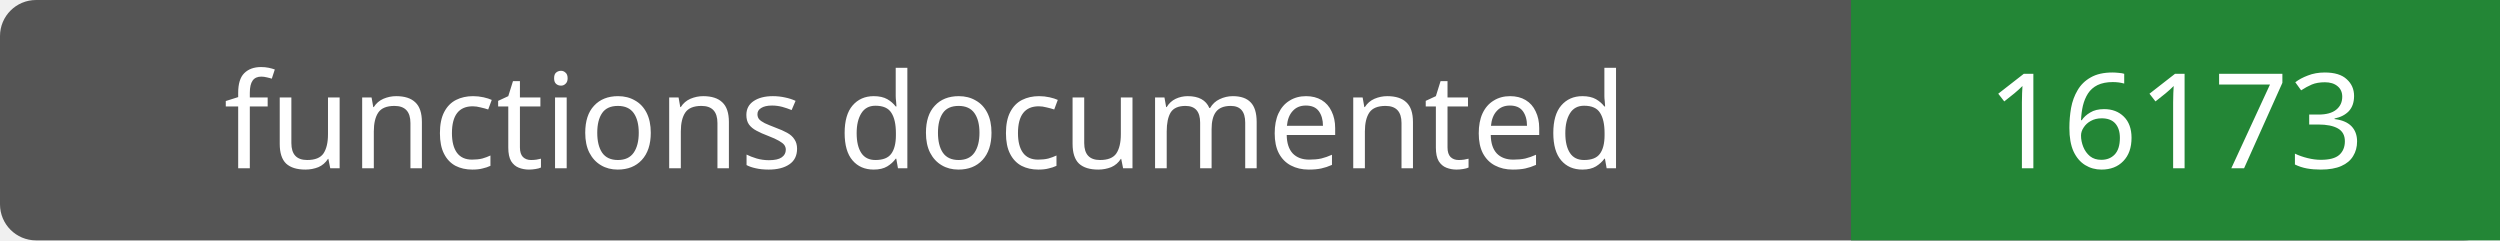
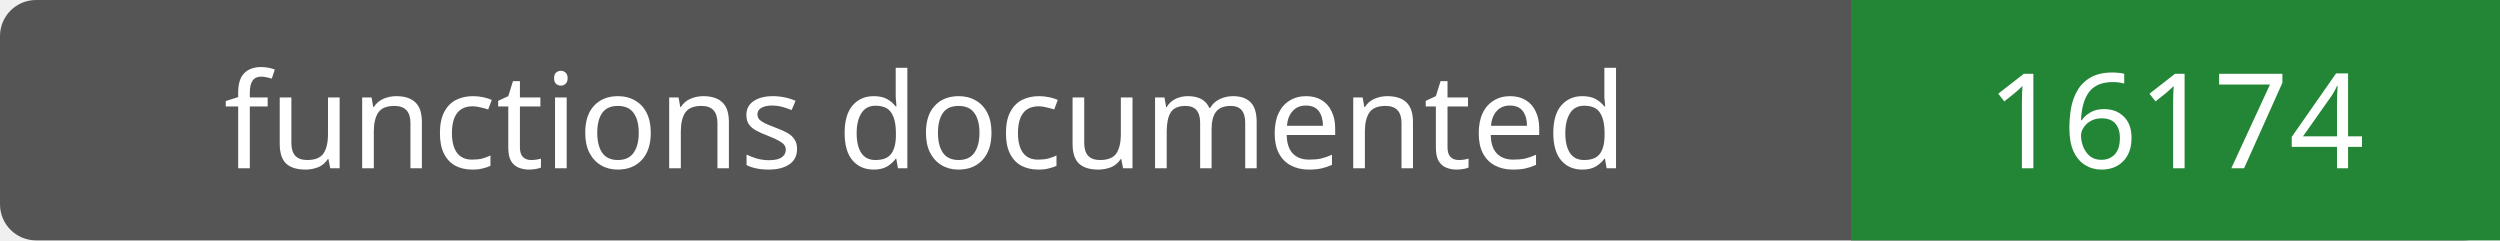
- <svg xmlns="http://www.w3.org/2000/svg" width="208" height="20" role="img" aria-label="functions documented: 16173">
+ <svg xmlns="http://www.w3.org/2000/svg" width="208" height="20" role="img" aria-label="functions documented: 16174">
  <rect width="208" height="20" rx="3" fill="#555" />
  <path fill="#238636" d="M154 0h54v20H154z" />
  <g fill="#fff" text-anchor="middle" font-family="Verdana,sans-serif" font-size="11">
    <text x="77.0" y="14">functions documented</text>
-     <text x="181.0" y="14">16173</text>
+     <text x="181.0" y="14">16174</text>
  </g>
</svg>
